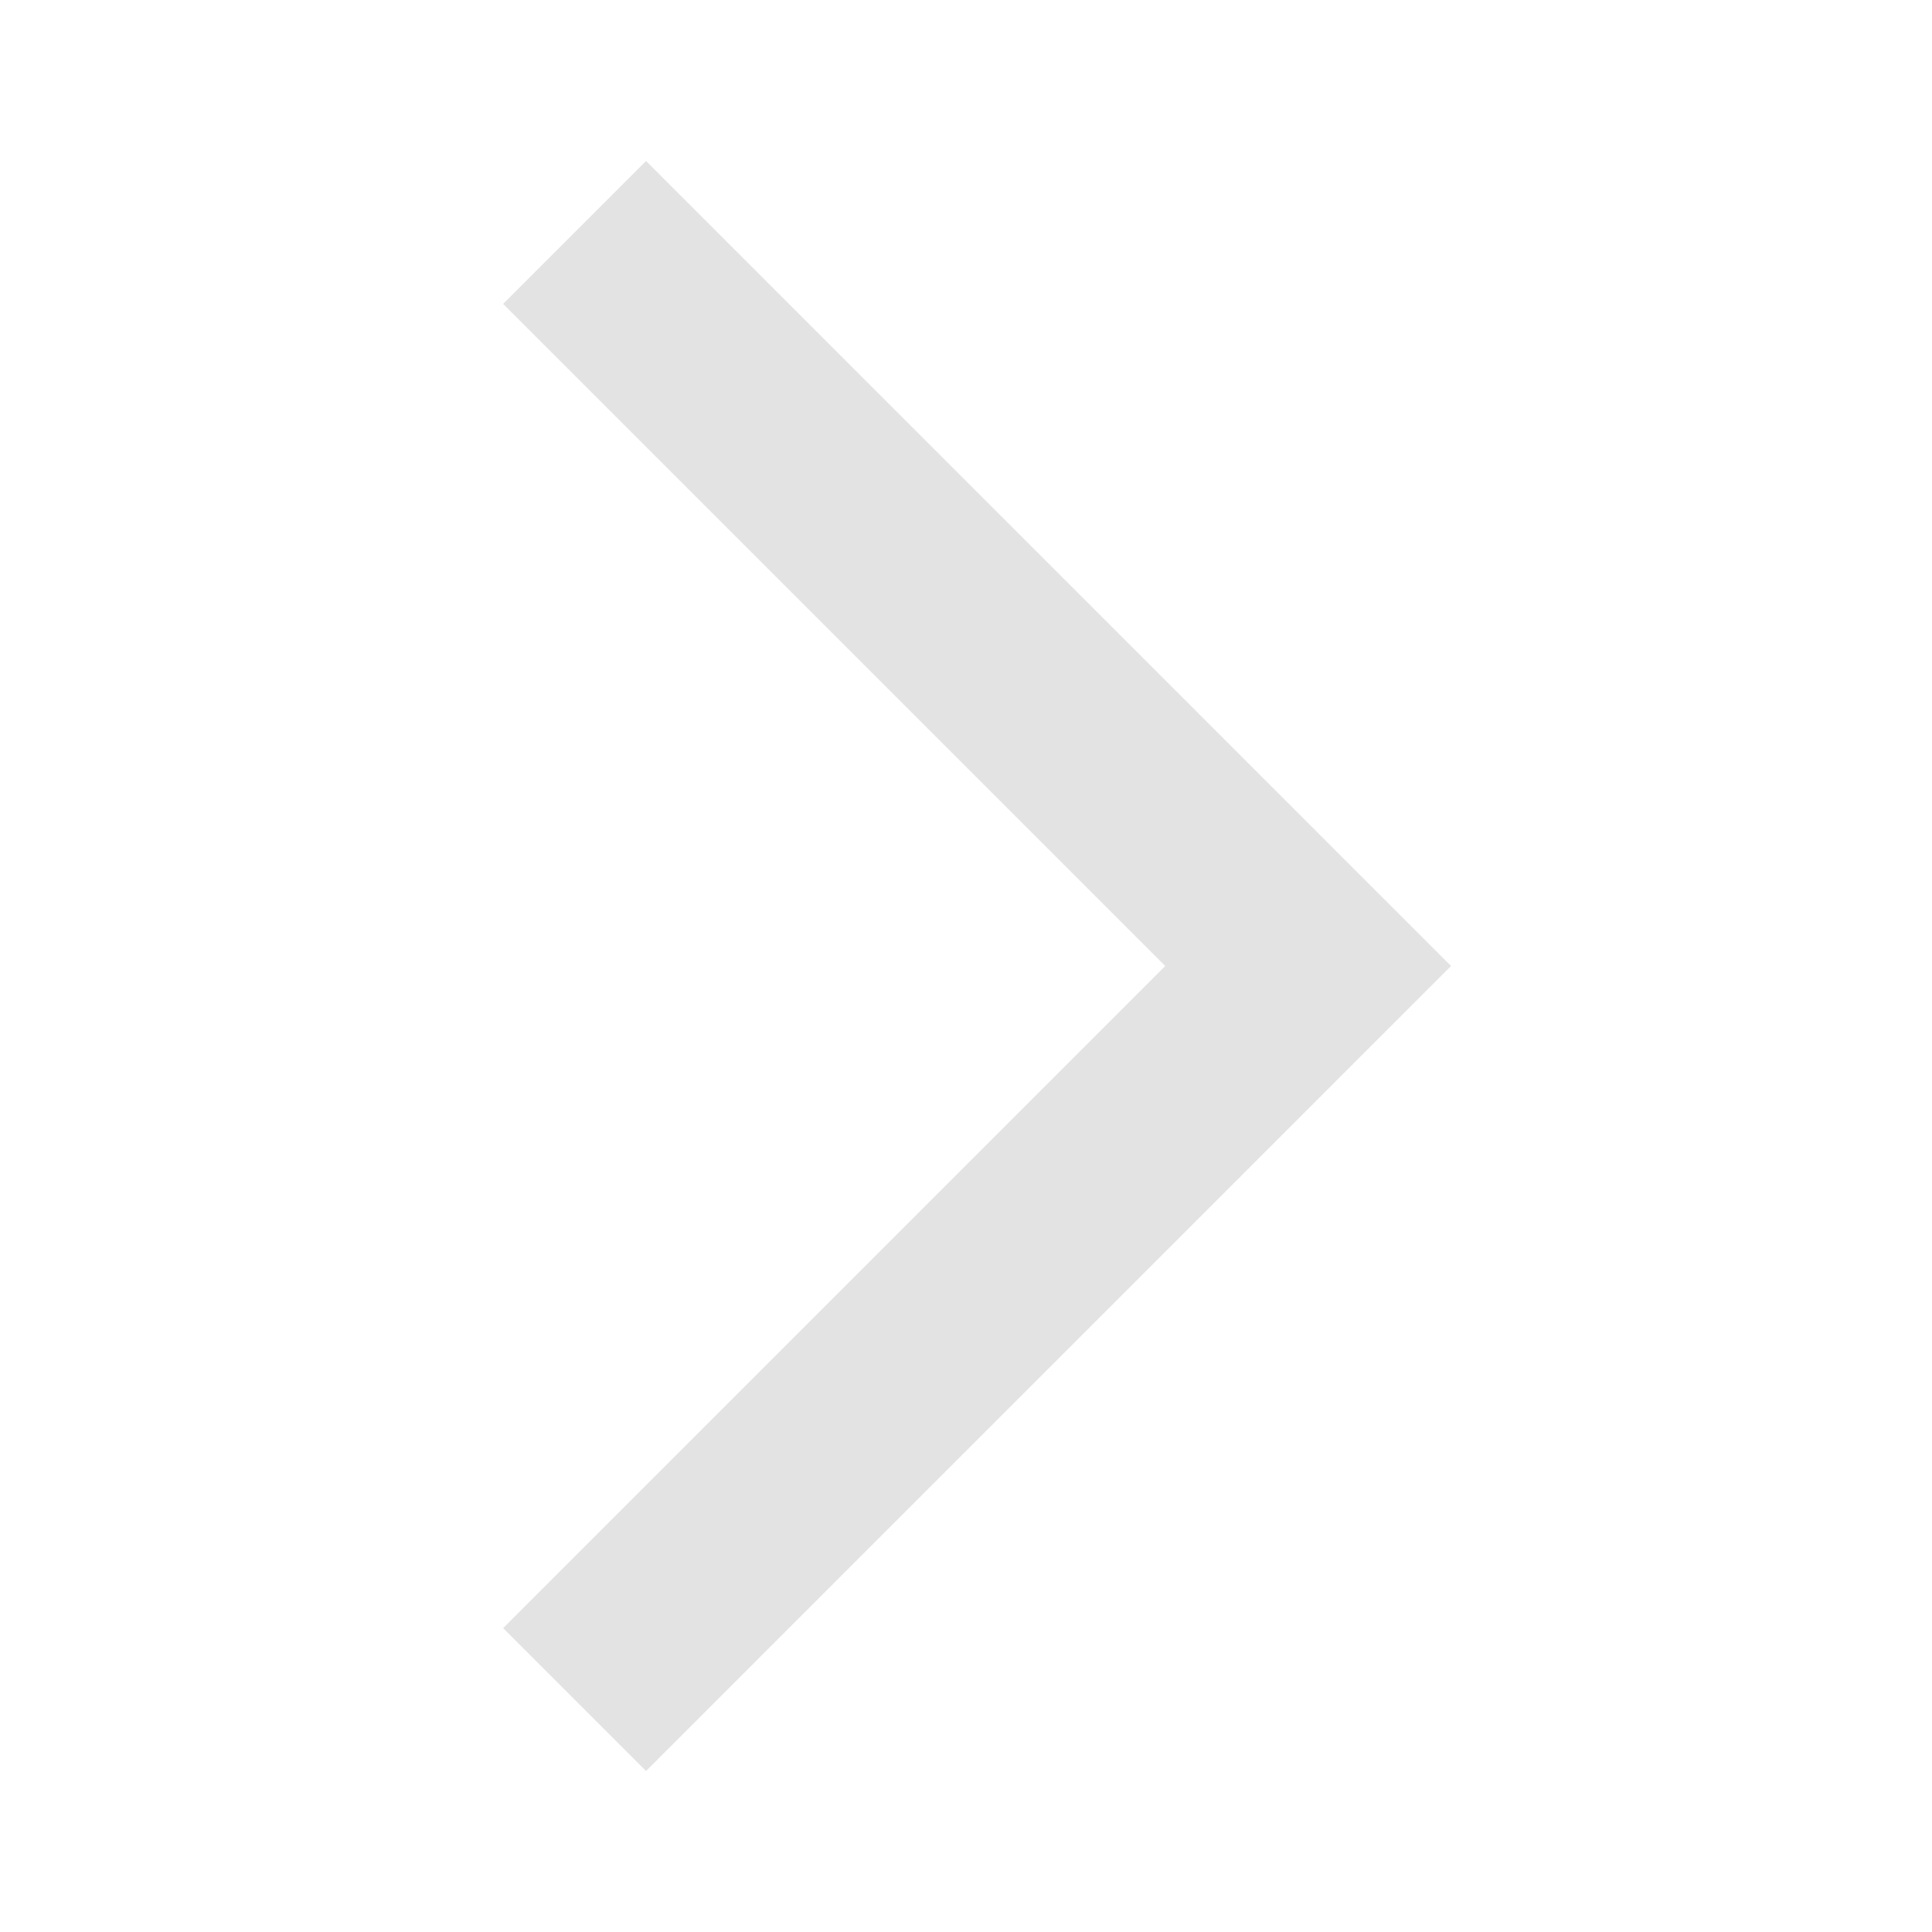
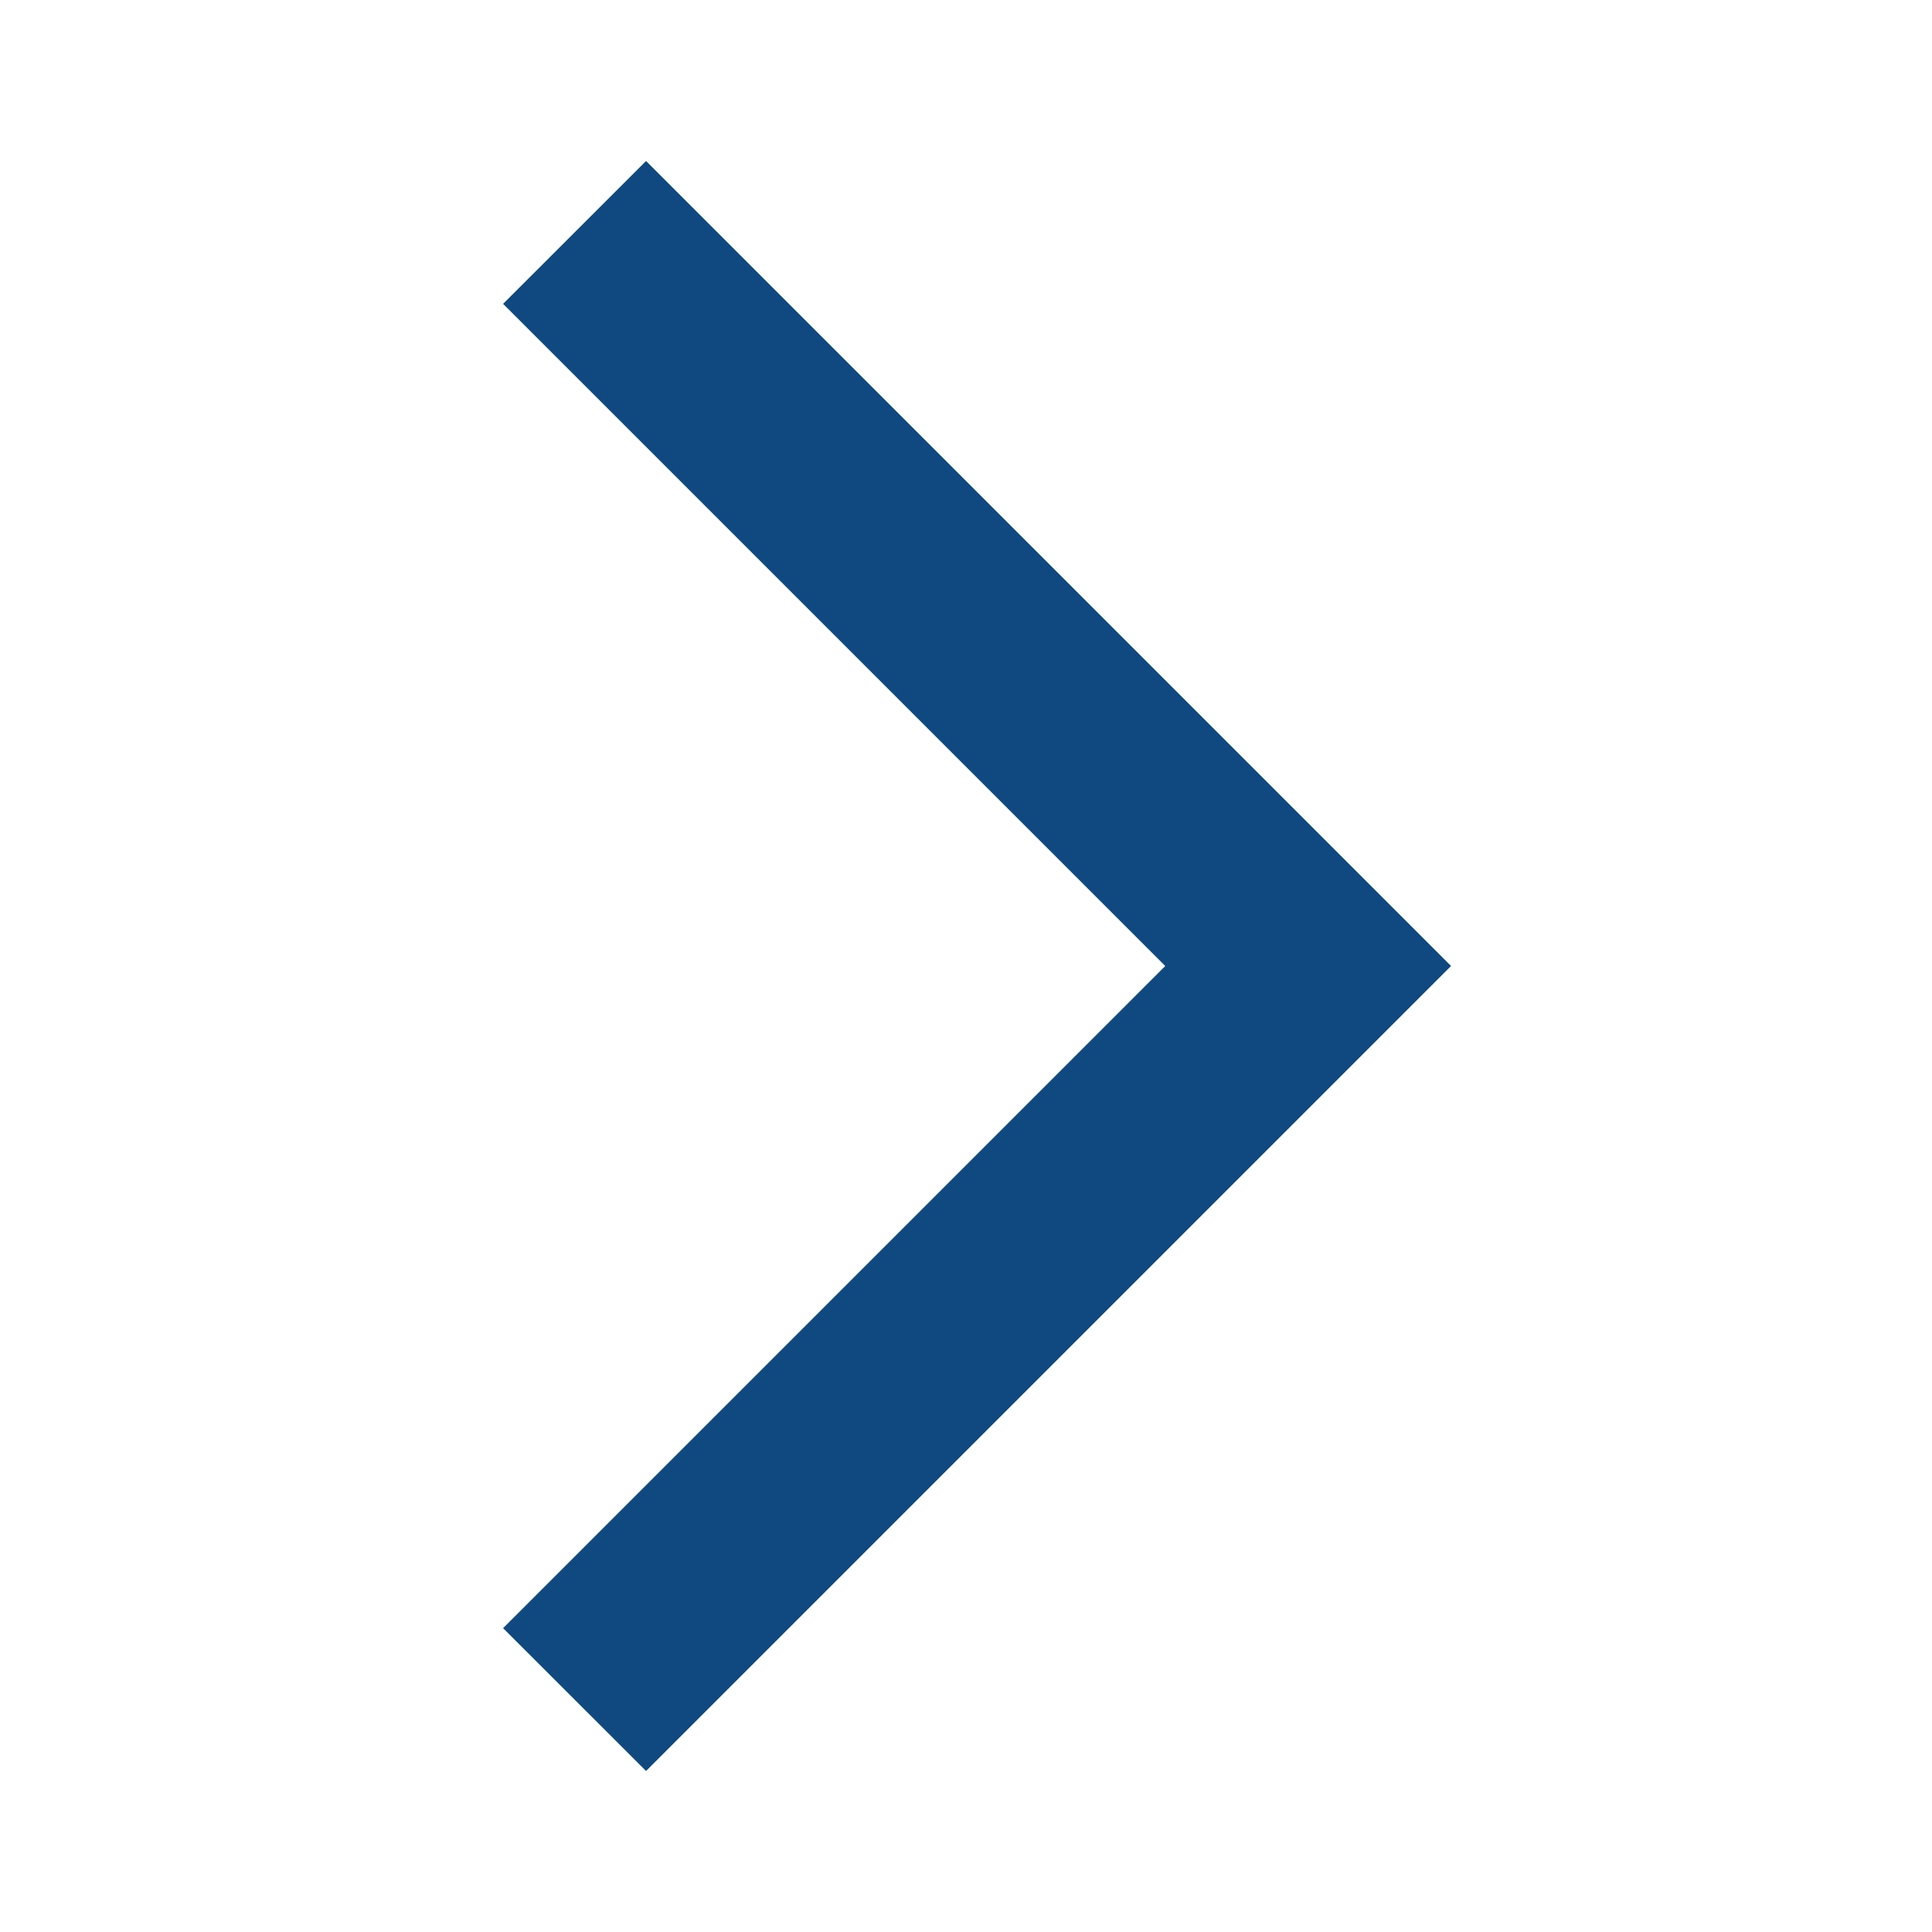
- <svg xmlns="http://www.w3.org/2000/svg" height="24px" viewBox="0 -960 960 960" width="24px" fill="#e3e3e3">
-   <path d="m321-80-71-71 329-329-329-329 71-71 400 400L321-80Z" />
+ <svg xmlns="http://www.w3.org/2000/svg" width="15" height="15" viewBox="0 0 15 15" fill="none">
+   <path d="M5.016 13.75L3.906 12.641L9.047 7.5L3.906 2.359L5.016 1.25L11.266 7.5L5.016 13.75Z" fill="#0F4980" />
</svg>
